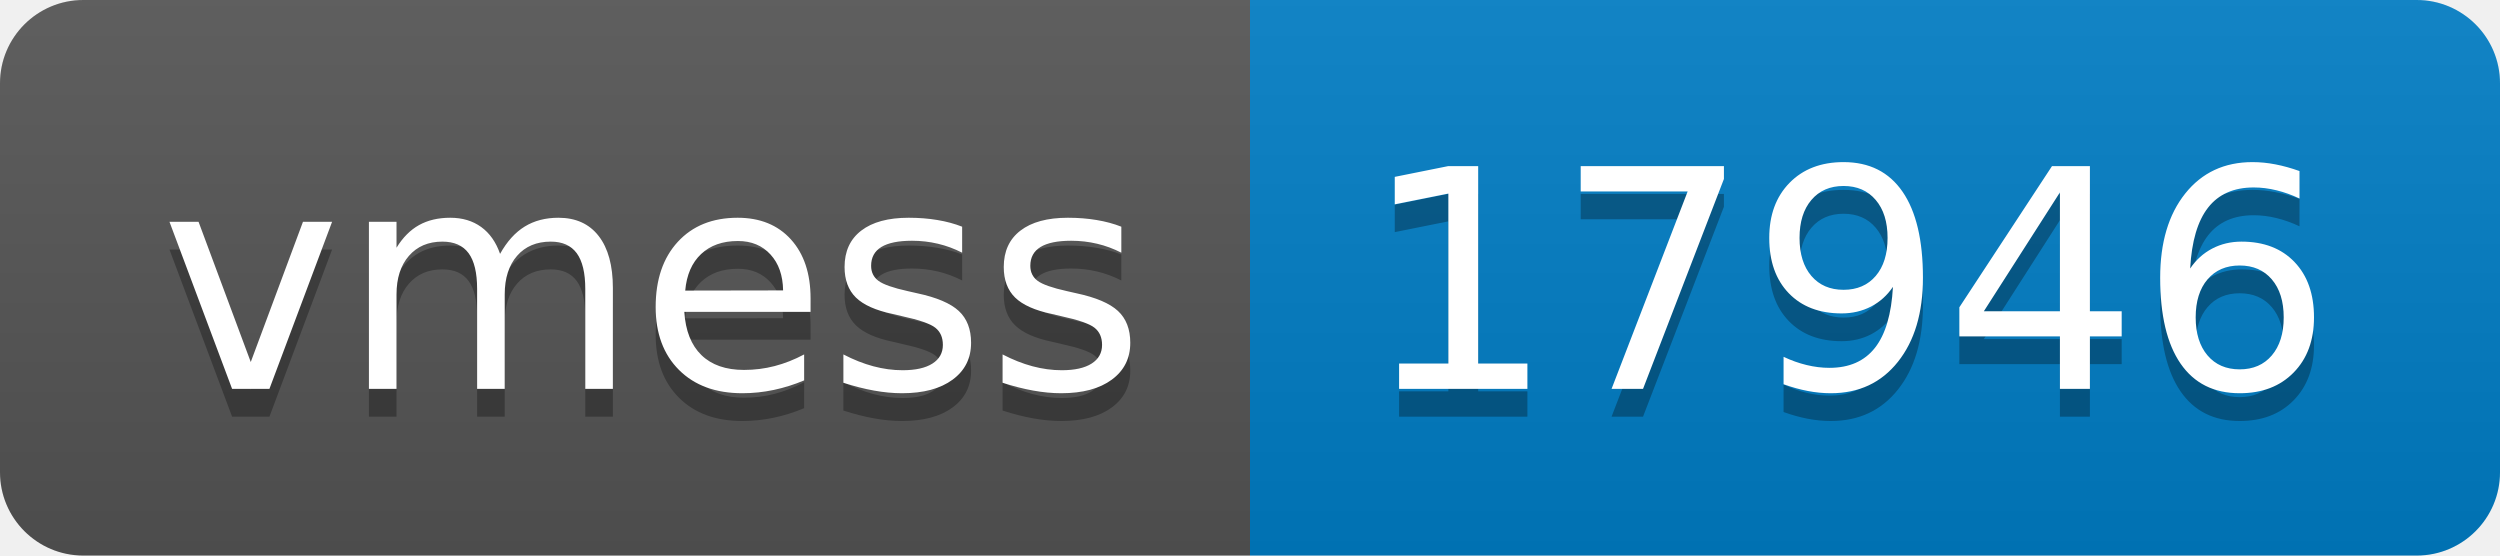
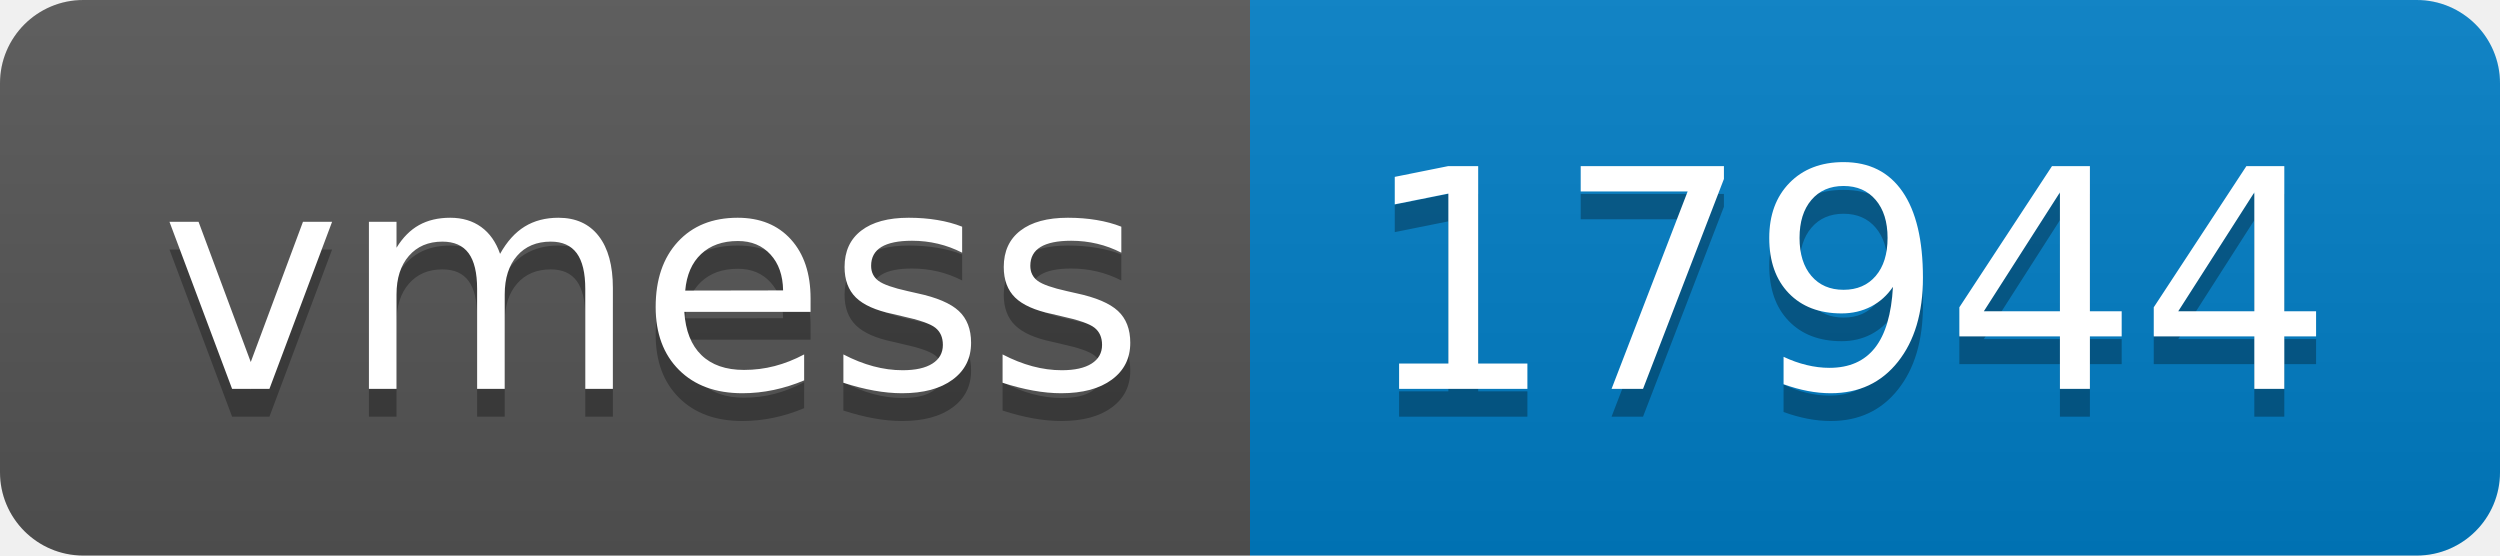
- <svg xmlns="http://www.w3.org/2000/svg" width="90" height="20" role="img" aria-label="vmess: 17946">
+ <svg xmlns="http://www.w3.org/2000/svg" width="90" height="20" role="img" aria-label="vmess: 17944">
  <linearGradient id="s" x2="0" y2="100%">
    <stop offset="0" stop-color="#bbb" stop-opacity=".1" />
    <stop offset="1" stop-opacity=".1" />
  </linearGradient>
  <clipPath id="r">
    <rect width="90" height="20" rx="3" fill="#fff" />
  </clipPath>
  <g clip-path="url(#r)">
    <rect width="45" height="20" fill="#555" />
    <rect x="45" width="45" height="20" fill="#007ec6" />
    <rect width="90" height="20" fill="url(#s)" />
  </g>
  <g fill="#fff" text-anchor="middle" font-family="Verdana,Geneva,DejaVu Sans,sans-serif" text-rendering="geometricPrecision" font-size="110">
    <text aria-hidden="true" x="235" y="150" fill="#010101" fill-opacity=".3" transform="scale(.1)" textLength="350">vmess</text>
    <text x="235" y="140" transform="scale(.1)" fill="#fff" textLength="350">vmess</text>
-     <text aria-hidden="true" x="665" y="150" fill="#010101" fill-opacity=".3" transform="scale(.1)" textLength="350">17946</text>
-     <text x="665" y="140" transform="scale(.1)" fill="#fff" textLength="350">17946</text>
+     <text aria-hidden="true" x="665" y="150" fill="#010101" fill-opacity=".3" transform="scale(.1)" textLength="350">17944</text>
+     <text x="665" y="140" transform="scale(.1)" fill="#fff" textLength="350">17944</text>
  </g>
</svg>
